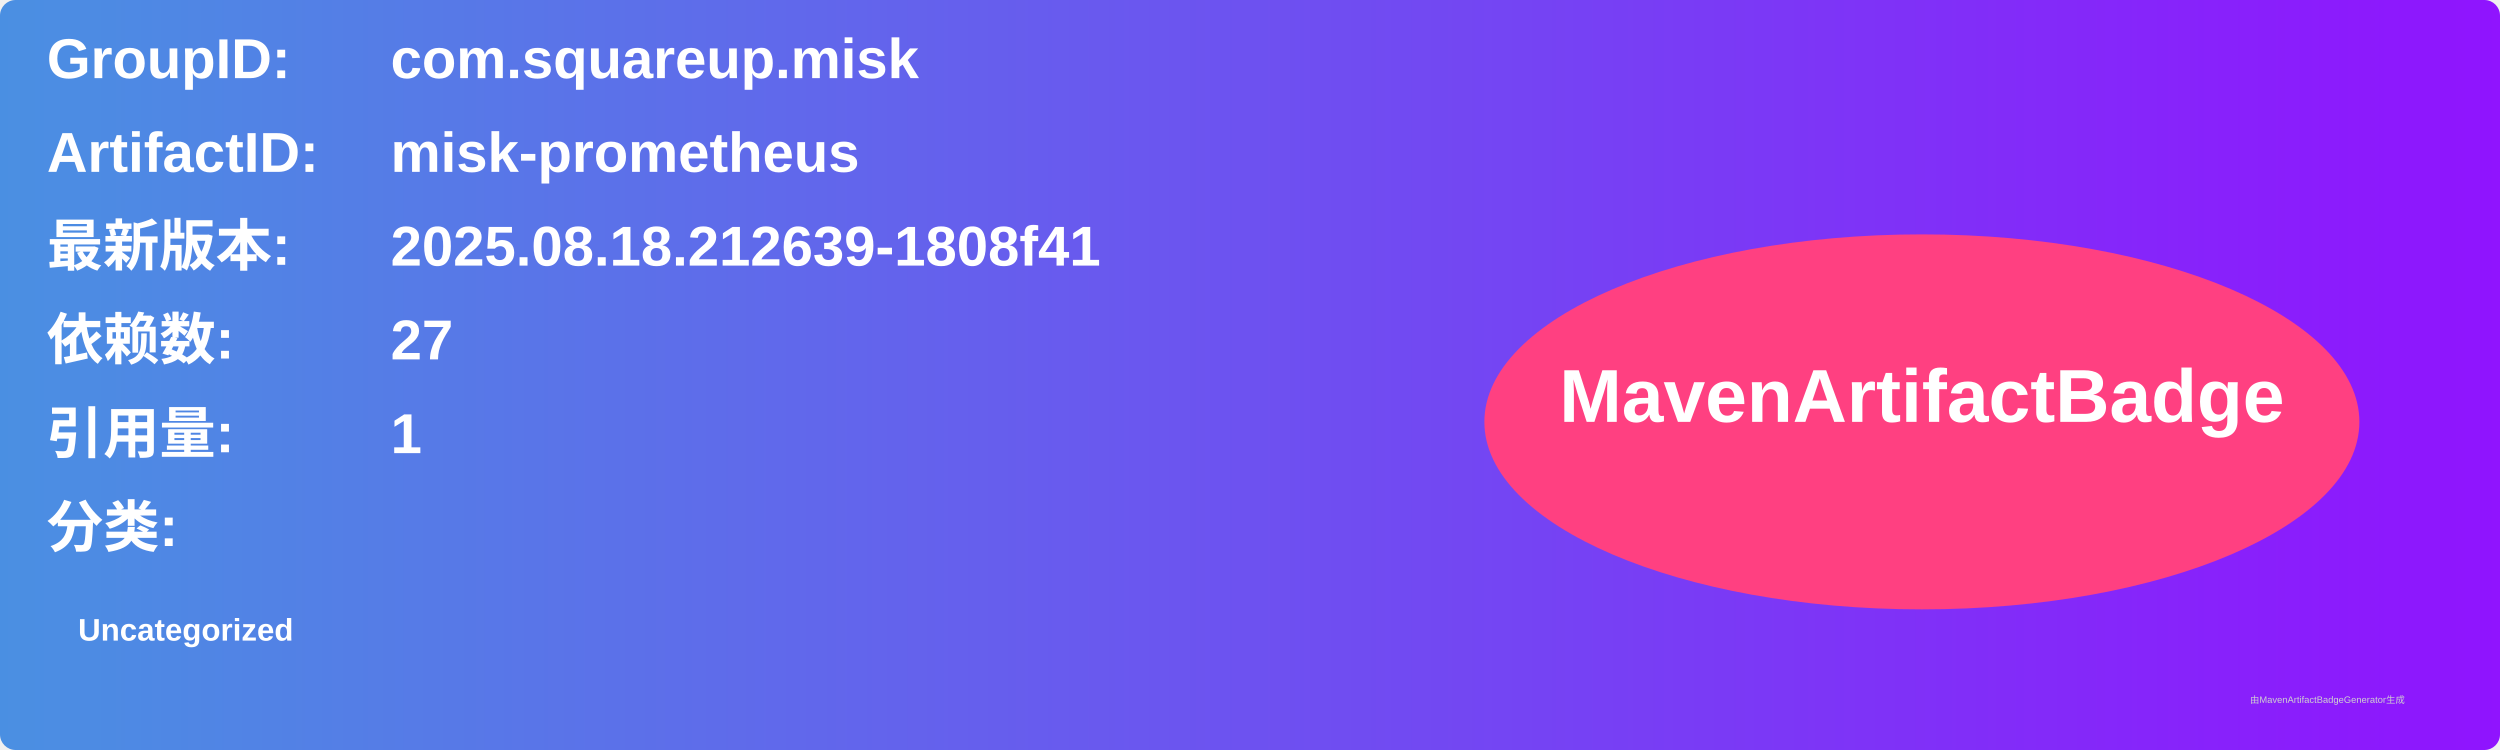
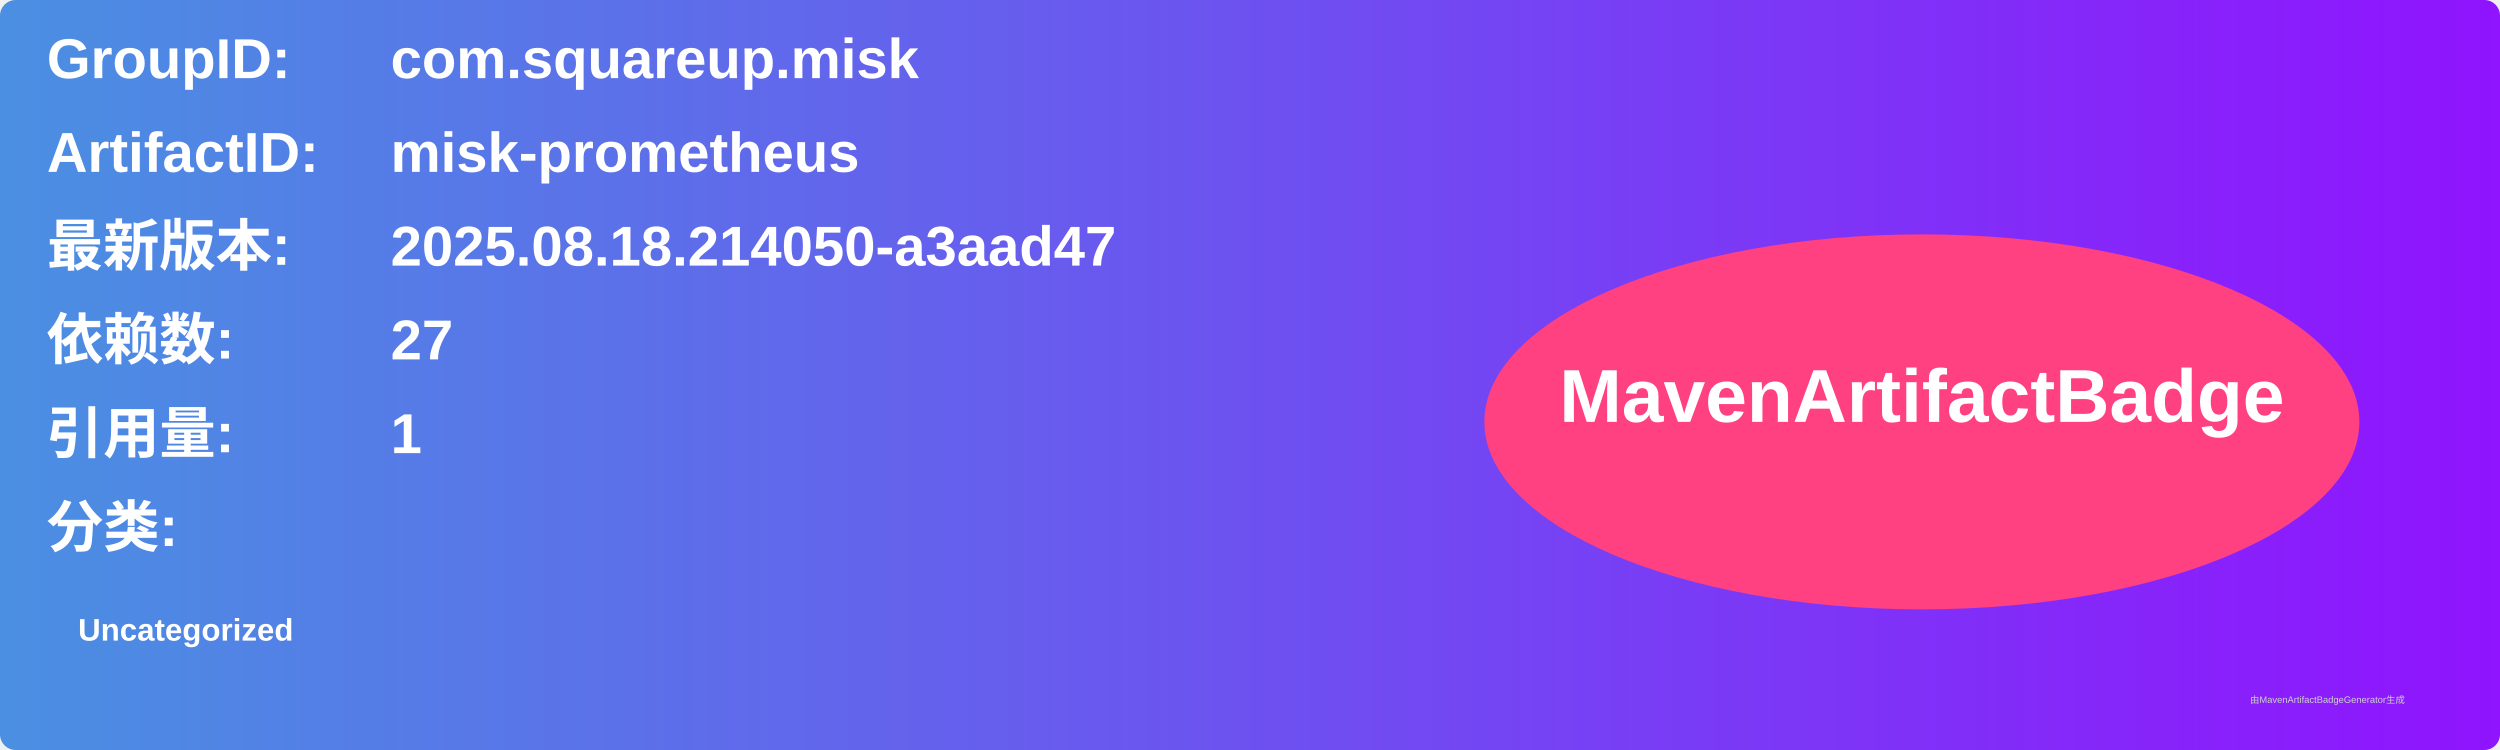
<svg xmlns="http://www.w3.org/2000/svg" width="800" height="240" viewBox="0 0 800 240">
  <linearGradient id="grad" x1="0%" y1="0%" x2="100%" y2="0%">
    <stop offset="0%" stop-color="#4a90e2" />
    <stop offset="100%" stop-color="#9013fe" />
  </linearGradient>
  <rect width="100%" height="100%" rx="5" ry="5" fill="url(#grad)" />
  <g transform="translate(15, 15)">
    <text x="0" y="10" font-family="Arial" font-size="18" fill="white" font-weight="bold" width="260">GroupID:</text>
    <text x="110" y="10" font-family="Arial" font-size="18" fill="white" font-weight="bold" width="460">com.squareup.misk</text>
    <text x="0" y="40" font-family="Arial" font-size="18" fill="white" font-weight="bold" width="260">ArtifactID:</text>
    <text x="110" y="40" font-family="Arial" font-size="18" fill="white" font-weight="bold" width="460">misk-prometheus</text>
    <text x="0" y="70" font-family="Arial" font-size="18" fill="white" font-weight="bold">最新版本:</text>
    <text x="110" y="70" font-family="Arial" font-size="18" fill="white" font-weight="bold">
-       <tspan font-weight="bold">2025.08.18.212639-1808f41</tspan>
+       <tspan font-weight="bold">2025.08.18.214050-a3aad47</tspan>
    </text>
    <text x="0" y="100" font-family="Arial" font-size="18" fill="white" font-weight="bold">依赖数: </text>
    <text x="110" y="100" font-family="Arial" font-size="18" fill="white">
      <tspan font-weight="bold">27</tspan>
    </text>
    <text x="0" y="130" font-family="Arial" font-size="18" fill="white" font-weight="bold">引用量: </text>
    <text x="110" y="130" font-family="Arial" font-size="18" fill="white">
      <tspan font-weight="bold">1</tspan>
    </text>
    <text x="0" y="160" font-family="Arial" font-size="18" fill="white" font-weight="bold">分类:</text>
    <text x="10" y="190" font-family="Arial" font-size="10" fill="white">
      <tspan font-weight="bold">Uncategorized</tspan>
    </text>
    <ellipse cx="600" cy="120" rx="140" ry="60" fill="#ff4081" />
    <text x="600" y="120" text-anchor="middle" font-family="Arial" font-size="24" fill="white" font-weight="bold">MavenArtifactBadge</text>
  </g>
  <text x="720" y="225" font-family="Arial" font-size="3" fill="#d0d0d0">由MavenArtifactBadgeGenerator生成</text>
</svg>
